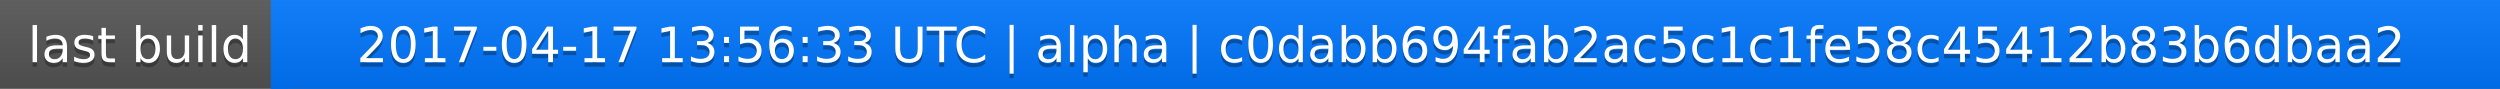
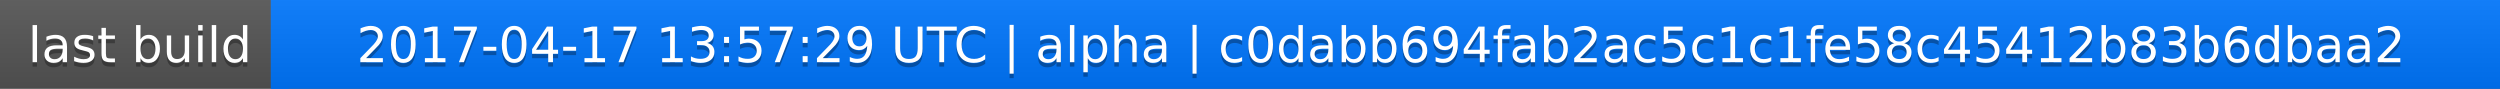
<svg xmlns="http://www.w3.org/2000/svg" width="563" height="20">
  <linearGradient id="a" x2="0" y2="100%">
    <stop offset="0" stop-color="#bbb" stop-opacity=".1" />
    <stop offset="1" stop-opacity=".1" />
  </linearGradient>
  <rect rx="0" width="563" height="20" fill="#555" />
  <rect rx="0" x="61" width="502" height="20" fill="#07f" />
  <path fill="#07f" d="M61 0h4v20h-4z" />
  <rect rx="0" width="563" height="20" fill="url(#a)" />
  <g fill="#fff" text-anchor="middle" font-family="DejaVu Sans,Verdana,Geneva,sans-serif" font-size="11">
    <text x="31.5" y="15" fill="#010101" fill-opacity=".3">last build</text>
    <text x="31.5" y="14">last build</text>
-     <text x="311" y="15" fill="#010101" fill-opacity=".3">2017-04-17 13:56:33 UTC | alpha | c0dabb694fab2ac5c1c1fe58c45412b83b6dbaa2</text>
-     <text x="311" y="14">2017-04-17 13:56:33 UTC | alpha | c0dabb694fab2ac5c1c1fe58c45412b83b6dbaa2</text>
+     <text x="311" y="15" fill="#010101" fill-opacity=".3">2017-04-17 13:57:29 UTC | alpha | c0dabb694fab2ac5c1c1fe58c45412b83b6dbaa2</text>
+     <text x="311" y="14">2017-04-17 13:57:29 UTC | alpha | c0dabb694fab2ac5c1c1fe58c45412b83b6dbaa2</text>
  </g>
</svg>
